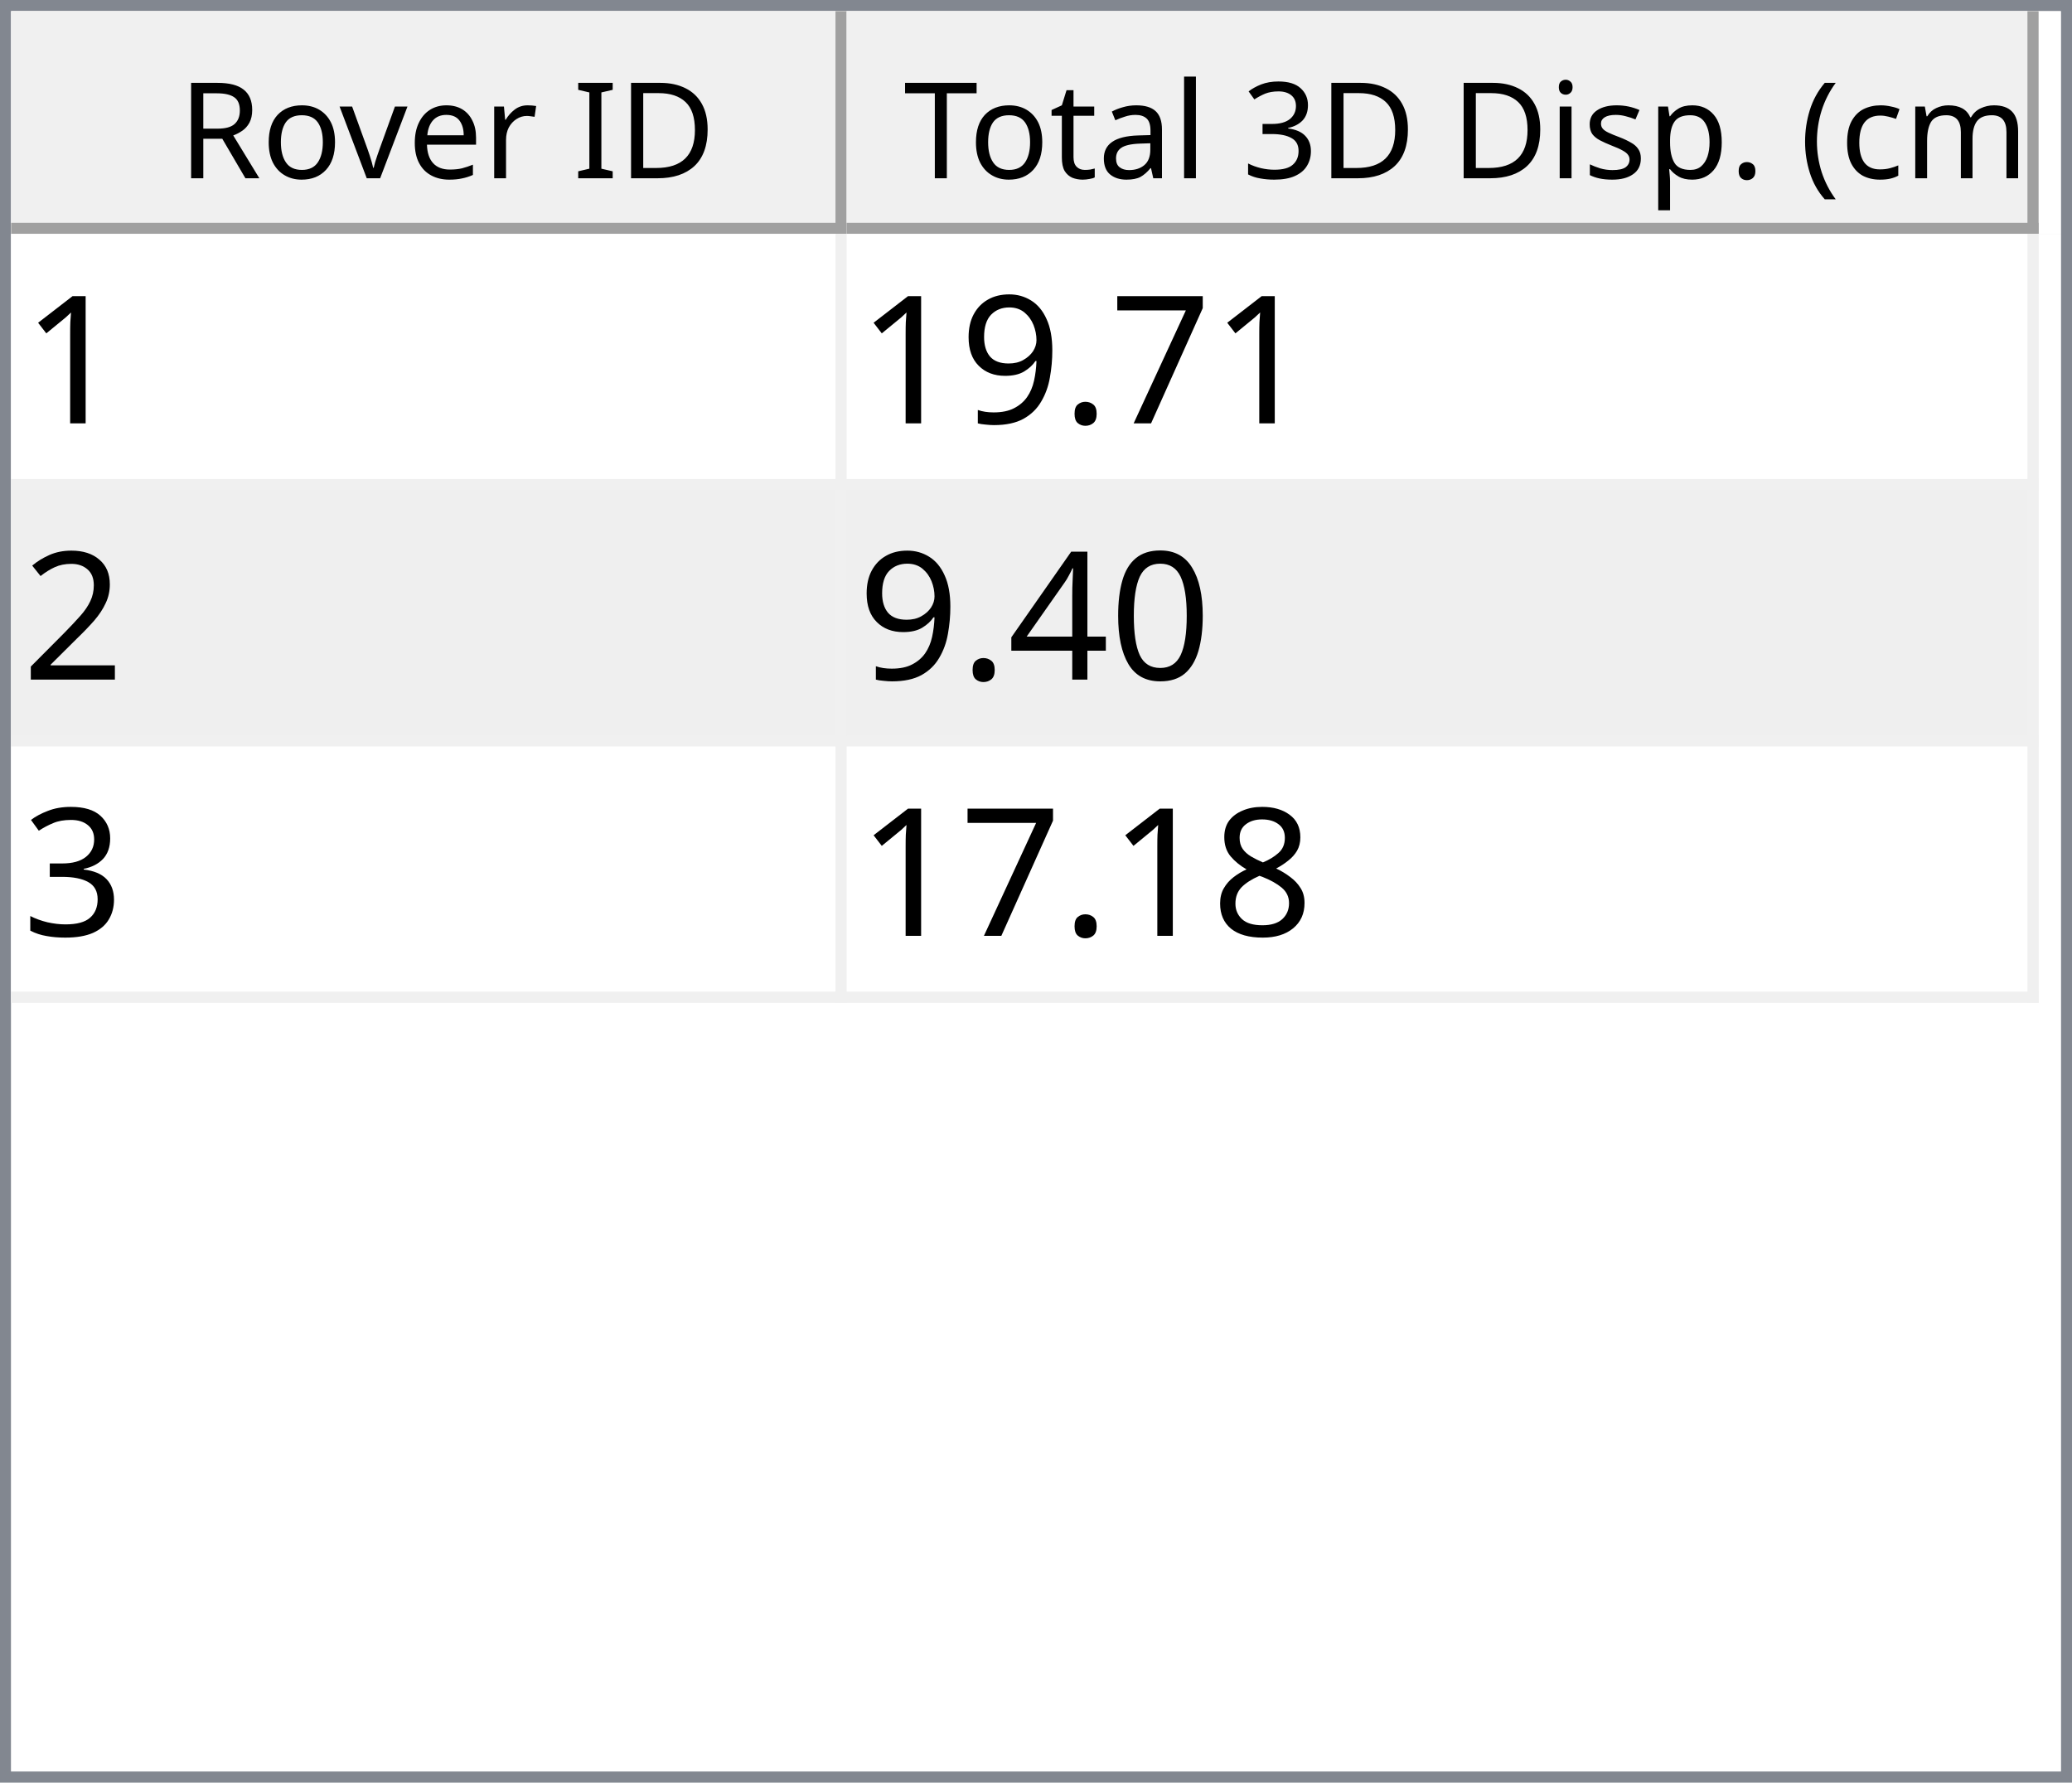
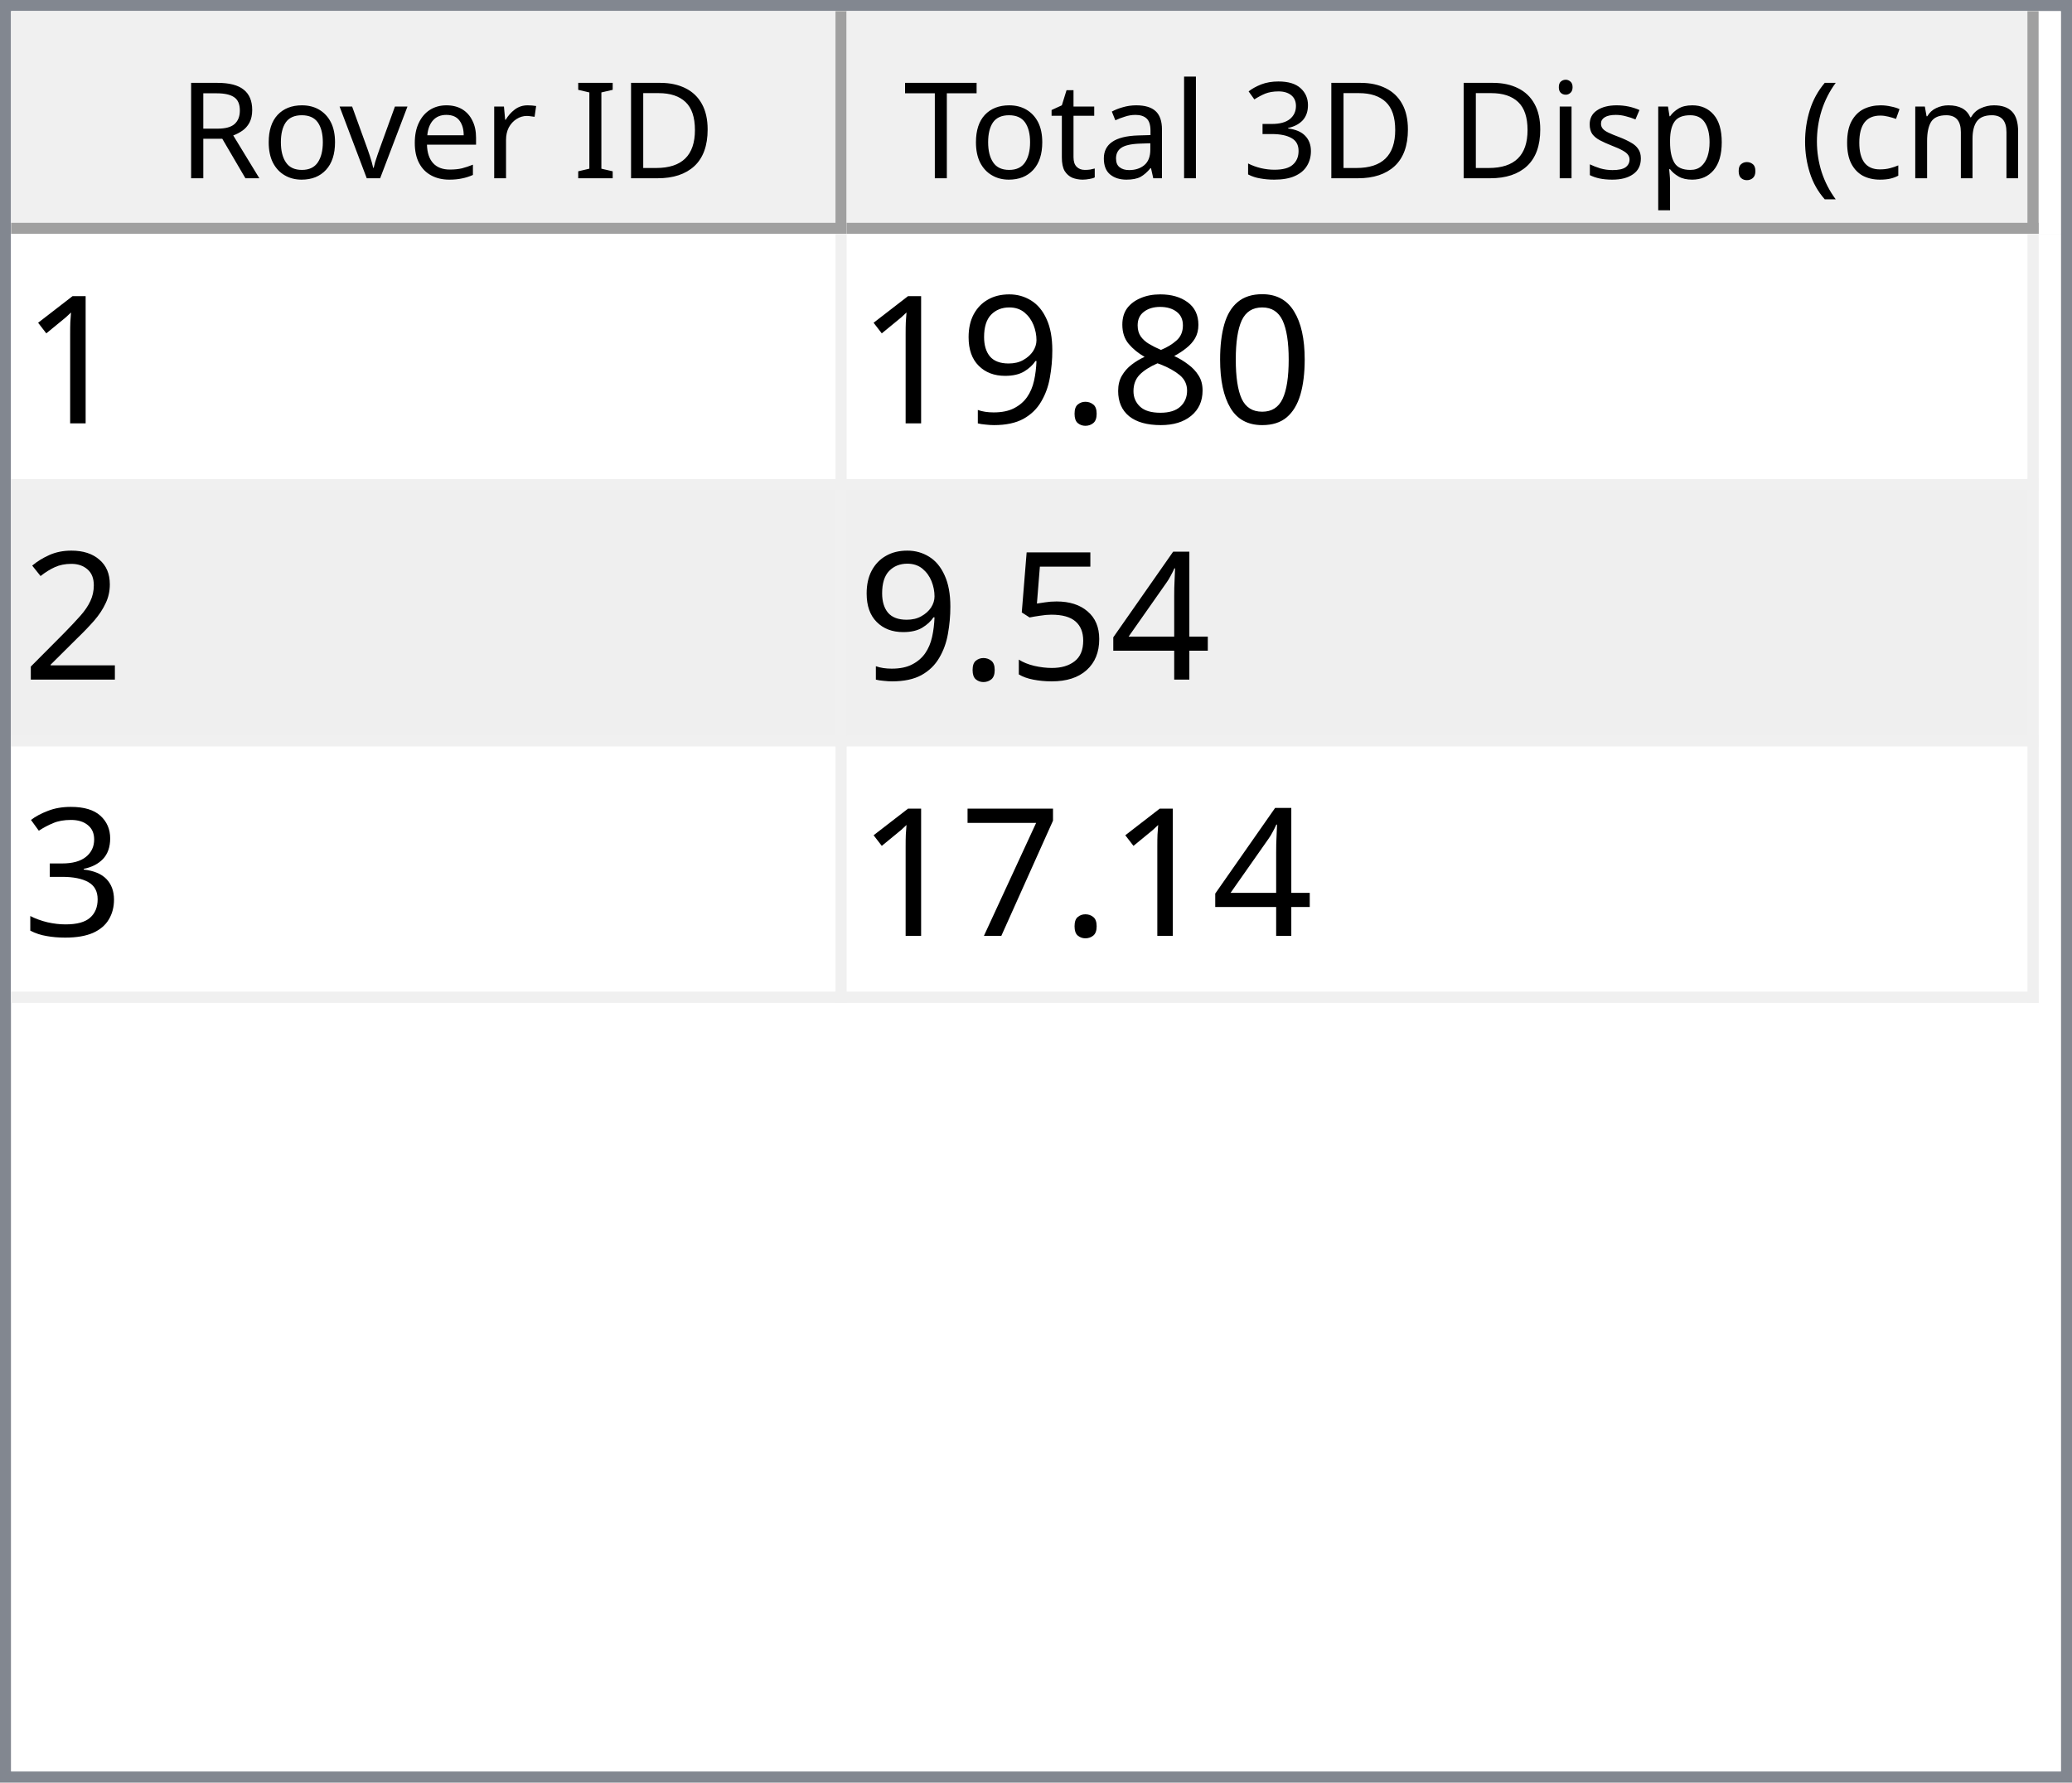
<svg xmlns="http://www.w3.org/2000/svg" style="fill-opacity:1; color-rendering:auto; color-interpolation:auto; text-rendering:auto; stroke:black; stroke-linecap:square; stroke-miterlimit:10; shape-rendering:auto; stroke-opacity:1; fill:black; stroke-dasharray:none; font-weight:normal; stroke-width:1; font-family:'Dialog'; font-style:normal; stroke-linejoin:miter; font-size:12px; stroke-dashoffset:0; image-rendering:auto;" width="186" height="160">
  <defs id="genericDefs" />
  <g>
    <defs id="defs1">
      <clipPath clipPathUnits="userSpaceOnUse" id="clipPath1">
        <path d="M0 0 L186 0 L186 160 L0 160 L0 0 Z" />
      </clipPath>
      <clipPath clipPathUnits="userSpaceOnUse" id="clipPath2">
        <path d="M0 0 L0 160 L186 160 L186 0 Z" />
      </clipPath>
      <clipPath clipPathUnits="userSpaceOnUse" id="clipPath3">
        <path d="M0 0 L0 20 L184 20 L184 0 Z" />
      </clipPath>
      <clipPath clipPathUnits="userSpaceOnUse" id="clipPath4">
        <path d="M0 0 L0 20 L75 20 L75 0 Z" />
      </clipPath>
      <clipPath clipPathUnits="userSpaceOnUse" id="clipPath5">
        <path d="M1 1 L1 19 L74 19 L74 1 Z" />
      </clipPath>
      <clipPath clipPathUnits="userSpaceOnUse" id="clipPath6">
        <path d="M0 0 L0 18 L73 18 L73 0 Z" />
      </clipPath>
      <clipPath clipPathUnits="userSpaceOnUse" id="clipPath7">
        <path d="M-0.5 -0.5 L-0.5 19.5 L74.5 19.5 L74.5 -0.5 Z" />
      </clipPath>
      <clipPath clipPathUnits="userSpaceOnUse" id="clipPath8">
        <path d="M0 0 L0 20 L107 20 L107 0 Z" />
      </clipPath>
      <clipPath clipPathUnits="userSpaceOnUse" id="clipPath9">
        <path d="M1 1 L1 19 L106 19 L106 1 Z" />
      </clipPath>
      <clipPath clipPathUnits="userSpaceOnUse" id="clipPath10">
        <path d="M0 0 L0 18 L105 18 L105 0 Z" />
      </clipPath>
      <clipPath clipPathUnits="userSpaceOnUse" id="clipPath11">
        <path d="M-0.5 -0.5 L-0.5 19.5 L106.5 19.5 L106.5 -0.5 Z" />
      </clipPath>
      <clipPath clipPathUnits="userSpaceOnUse" id="clipPath12">
        <path d="M0 0 L0 138 L184 138 L184 0 Z" />
      </clipPath>
      <clipPath clipPathUnits="userSpaceOnUse" id="clipPath13">
        <path d="M0 0 L0 69 L182 69 L182 0 Z" />
      </clipPath>
      <clipPath clipPathUnits="userSpaceOnUse" id="clipPath14">
        <path d="M-0.5 -0.5 L-0.5 68.5 L181.5 68.5 L181.5 -0.5 Z" />
      </clipPath>
      <clipPath clipPathUnits="userSpaceOnUse" id="clipPath15">
        <path d="M0 0 L0 22 L74 22 L74 0 Z" />
      </clipPath>
      <clipPath clipPathUnits="userSpaceOnUse" id="clipPath16">
        <path d="M0 0 L0 22 L106 22 L106 0 Z" />
      </clipPath>
      <font horiz-adv-x="64.551" id="font1">
        <font-face ascent="107.91" descent="25.098" units-per-em="100" style="font-style:normal; font-family:Segoe UI; font-weight:normal;" />
        <missing-glyph horiz-adv-x="64.551" d="M8.109 0 L8.109 68.266 L56.453 68.266 L56.453 0 L8.109 0 ZM15.328 7.234 L49.219 7.234 L49.219 61.031 L15.328 61.031 L15.328 7.234 Z" />
        <glyph unicode="D" horiz-adv-x="70.117" d="M9.188 0 L9.188 70.016 L28.516 70.016 Q65.531 70.016 65.531 35.891 Q65.531 19.672 55.25 9.836 Q44.969 0 27.734 0 L9.188 0 ZM17.391 62.594 L17.391 7.422 L27.828 7.422 Q41.609 7.422 49.273 14.797 Q56.938 22.172 56.938 35.688 Q56.938 62.594 28.328 62.594 L17.391 62.594 Z" />
        <glyph unicode="I" horiz-adv-x="26.611" d="M17.391 0 L9.188 0 L9.188 70.016 L17.391 70.016 L17.391 0 Z" />
        <glyph unicode=" " horiz-adv-x="27.393" d="" />
        <glyph unicode="r" horiz-adv-x="34.766" d="M34.188 41.891 Q32.078 43.5 28.125 43.5 Q23 43.5 19.555 38.672 Q16.109 33.844 16.109 25.484 L16.109 0 L8.109 0 L8.109 50 L16.109 50 L16.109 39.703 L16.312 39.703 Q18.016 44.969 21.531 47.922 Q25.047 50.875 29.391 50.875 Q32.516 50.875 34.188 50.203 L34.188 41.891 Z" />
        <glyph unicode="e" horiz-adv-x="52.295" d="M48.297 23 L12.984 23 Q13.188 14.656 17.484 10.109 Q21.781 5.562 29.297 5.562 Q37.75 5.562 44.828 11.141 L44.828 3.609 Q38.234 -1.172 27.391 -1.172 Q16.797 -1.172 10.742 5.641 Q4.688 12.453 4.688 24.812 Q4.688 36.469 11.305 43.82 Q17.922 51.172 27.734 51.172 Q37.547 51.172 42.922 44.828 Q48.297 38.484 48.297 27.203 L48.297 23 ZM40.094 29.781 Q40.047 36.719 36.75 40.578 Q33.453 44.438 27.594 44.438 Q21.922 44.438 17.969 40.383 Q14.016 36.328 13.094 29.781 L40.094 29.781 Z" />
        <glyph unicode="v" horiz-adv-x="47.9" d="M47.406 50 L27.484 0 L19.625 0 L0.688 50 L9.469 50 L22.172 13.672 Q23.578 9.672 23.922 6.688 L24.125 6.688 Q24.609 10.453 25.688 13.484 L38.969 50 L47.406 50 Z" />
        <glyph unicode="o" horiz-adv-x="58.594" d="M29 -1.172 Q17.922 -1.172 11.305 5.836 Q4.688 12.844 4.688 24.422 Q4.688 37.016 11.57 44.094 Q18.453 51.172 30.172 51.172 Q41.359 51.172 47.633 44.289 Q53.906 37.406 53.906 25.203 Q53.906 13.234 47.141 6.031 Q40.375 -1.172 29 -1.172 ZM29.594 44.438 Q21.875 44.438 17.383 39.188 Q12.891 33.938 12.891 24.703 Q12.891 15.828 17.43 10.695 Q21.969 5.562 29.594 5.562 Q37.359 5.562 41.531 10.594 Q45.703 15.625 45.703 24.906 Q45.703 34.281 41.531 39.359 Q37.359 44.438 29.594 44.438 Z" />
        <glyph unicode="R" horiz-adv-x="59.814" d="M59.375 0 L49.609 0 L37.891 19.625 Q36.281 22.359 34.766 24.289 Q33.25 26.219 31.664 27.438 Q30.078 28.656 28.25 29.219 Q26.422 29.781 24.125 29.781 L17.391 29.781 L17.391 0 L9.188 0 L9.188 70.016 L30.078 70.016 Q34.672 70.016 38.555 68.867 Q42.438 67.719 45.289 65.375 Q48.141 63.031 49.758 59.547 Q51.375 56.062 51.375 51.375 Q51.375 47.703 50.273 44.656 Q49.172 41.609 47.148 39.211 Q45.125 36.812 42.266 35.133 Q39.406 33.453 35.844 32.516 L35.844 32.328 Q37.594 31.547 38.891 30.547 Q40.188 29.547 41.359 28.18 Q42.531 26.812 43.68 25.078 Q44.828 23.344 46.234 21.047 L59.375 0 ZM17.391 62.594 L17.391 37.203 L28.516 37.203 Q31.594 37.203 34.203 38.133 Q36.812 39.062 38.719 40.797 Q40.625 42.531 41.703 45.047 Q42.781 47.562 42.781 50.688 Q42.781 56.297 39.141 59.445 Q35.5 62.594 28.609 62.594 L17.391 62.594 Z" />
        <glyph unicode=")" horiz-adv-x="30.176" d="M8.297 -15.922 L1.172 -15.922 Q16.406 2.344 16.406 26.812 Q16.406 51.469 1.078 70.016 L8.297 70.016 Q23.531 52.156 23.531 26.703 Q23.531 1.375 8.297 -15.922 Z" />
        <glyph unicode="m" horiz-adv-x="86.133" d="M79.109 0 L71.094 0 L71.094 28.719 Q71.094 37.016 68.531 40.727 Q65.969 44.438 59.906 44.438 Q54.781 44.438 51.195 39.75 Q47.609 35.062 47.609 28.516 L47.609 0 L39.594 0 L39.594 29.688 Q39.594 44.438 28.219 44.438 Q22.953 44.438 19.531 40.016 Q16.109 35.594 16.109 28.516 L16.109 0 L8.109 0 L8.109 50 L16.109 50 L16.109 42.094 L16.312 42.094 Q21.625 51.172 31.844 51.172 Q36.969 51.172 40.773 48.312 Q44.578 45.453 46 40.828 Q51.562 51.172 62.594 51.172 Q79.109 51.172 79.109 30.812 L79.109 0 Z" />
        <glyph unicode="c" horiz-adv-x="46.191" d="M42.188 2.297 Q36.422 -1.172 28.516 -1.172 Q17.828 -1.172 11.258 5.789 Q4.688 12.75 4.688 23.828 Q4.688 36.188 11.766 43.68 Q18.844 51.172 30.672 51.172 Q37.25 51.172 42.281 48.734 L42.281 40.531 Q36.719 44.438 30.375 44.438 Q22.703 44.438 17.797 38.945 Q12.891 33.453 12.891 24.516 Q12.891 15.719 17.508 10.641 Q22.125 5.562 29.891 5.562 Q36.422 5.562 42.188 9.906 L42.188 2.297 Z" />
        <glyph unicode="(" horiz-adv-x="30.176" d="M29.109 -15.922 L21.969 -15.922 Q6.844 1.375 6.844 26.703 Q6.844 52.156 21.969 70.016 L29.203 70.016 Q13.875 51.469 13.875 26.812 Q13.875 2.344 29.109 -15.922 Z" />
        <glyph unicode="." horiz-adv-x="21.68" d="M10.891 -1.078 Q8.641 -1.078 7.055 0.539 Q5.469 2.156 5.469 4.391 Q5.469 6.641 7.055 8.273 Q8.641 9.906 10.891 9.906 Q13.188 9.906 14.797 8.273 Q16.406 6.641 16.406 4.391 Q16.406 2.156 14.797 0.539 Q13.188 -1.078 10.891 -1.078 Z" />
        <glyph unicode="p" horiz-adv-x="58.789" d="M16.312 7.234 L16.109 7.234 L16.109 -23 L8.109 -23 L8.109 50 L16.109 50 L16.109 41.219 L16.312 41.219 Q22.219 51.172 33.594 51.172 Q43.266 51.172 48.688 44.461 Q54.109 37.75 54.109 26.469 Q54.109 13.922 48 6.375 Q41.891 -1.172 31.297 -1.172 Q21.578 -1.172 16.312 7.234 ZM16.109 27.391 L16.109 20.406 Q16.109 14.203 20.141 9.883 Q24.172 5.562 30.375 5.562 Q37.641 5.562 41.773 11.133 Q45.906 16.703 45.906 26.609 Q45.906 34.969 42.047 39.703 Q38.188 44.438 31.594 44.438 Q24.609 44.438 20.359 39.578 Q16.109 34.719 16.109 27.391 Z" />
        <glyph unicode="s" horiz-adv-x="42.432" d="M5.078 1.812 L5.078 10.406 Q11.625 5.562 19.484 5.562 Q30.031 5.562 30.031 12.594 Q30.031 14.594 29.125 15.992 Q28.219 17.391 26.68 18.461 Q25.141 19.531 23.07 20.383 Q21 21.234 18.609 22.172 Q15.281 23.484 12.766 24.828 Q10.25 26.172 8.57 27.859 Q6.891 29.547 6.031 31.695 Q5.172 33.844 5.172 36.719 Q5.172 40.234 6.789 42.945 Q8.406 45.656 11.086 47.484 Q13.766 49.312 17.211 50.242 Q20.656 51.172 24.312 51.172 Q30.812 51.172 35.938 48.922 L35.938 40.828 Q30.422 44.438 23.25 44.438 Q21 44.438 19.195 43.922 Q17.391 43.406 16.094 42.477 Q14.797 41.547 14.086 40.258 Q13.375 38.969 13.375 37.406 Q13.375 35.453 14.086 34.133 Q14.797 32.812 16.164 31.789 Q17.531 30.766 19.484 29.938 Q21.438 29.109 23.922 28.125 Q27.25 26.859 29.883 25.516 Q32.516 24.172 34.375 22.484 Q36.234 20.797 37.234 18.602 Q38.234 16.406 38.234 13.375 Q38.234 9.672 36.602 6.938 Q34.969 4.203 32.234 2.398 Q29.5 0.594 25.93 -0.289 Q22.359 -1.172 18.453 -1.172 Q10.75 -1.172 5.078 1.812 Z" />
        <glyph unicode="i" horiz-adv-x="24.219" d="M12.203 62.703 Q10.062 62.703 8.547 64.164 Q7.031 65.625 7.031 67.875 Q7.031 70.125 8.547 71.609 Q10.062 73.094 12.203 73.094 Q14.406 73.094 15.945 71.609 Q17.484 70.125 17.484 67.875 Q17.484 65.719 15.945 64.211 Q14.406 62.703 12.203 62.703 ZM16.109 0 L8.109 0 L8.109 50 L16.109 50 L16.109 0 Z" />
        <glyph unicode="3" horiz-adv-x="53.906" d="M46.531 19.828 Q46.531 15.094 44.75 11.211 Q42.969 7.328 39.719 4.57 Q36.469 1.812 31.93 0.297 Q27.391 -1.219 21.922 -1.219 Q11.922 -1.219 6 2.594 L6 11.188 Q13.094 5.609 22.219 5.609 Q25.875 5.609 28.828 6.539 Q31.781 7.469 33.906 9.227 Q36.031 10.984 37.18 13.477 Q38.328 15.969 38.328 19.094 Q38.328 32.812 18.797 32.812 L12.984 32.812 L12.984 39.594 L18.5 39.594 Q35.797 39.594 35.797 52.484 Q35.797 64.406 22.609 64.406 Q15.188 64.406 8.688 59.422 L8.688 67.188 Q15.375 71.188 24.609 71.188 Q29 71.188 32.57 69.969 Q36.141 68.75 38.68 66.555 Q41.219 64.359 42.609 61.281 Q44 58.203 44 54.5 Q44 40.672 30.031 36.719 L30.031 36.531 Q33.594 36.141 36.625 34.797 Q39.656 33.453 41.852 31.305 Q44.047 29.156 45.289 26.25 Q46.531 23.344 46.531 19.828 Z" />
        <glyph unicode="l" horiz-adv-x="24.219" d="M16.109 0 L8.109 0 L8.109 74.031 L16.109 74.031 L16.109 0 Z" />
        <glyph unicode="a" horiz-adv-x="50.879" d="M43.891 0 L35.891 0 L35.891 7.812 L35.688 7.812 Q30.469 -1.172 20.312 -1.172 Q12.844 -1.172 8.617 2.781 Q4.391 6.734 4.391 13.281 Q4.391 27.297 20.906 29.594 L35.891 31.688 Q35.891 44.438 25.594 44.438 Q16.547 44.438 9.281 38.281 L9.281 46.484 Q16.656 51.172 26.266 51.172 Q43.891 51.172 43.891 32.516 L43.891 0 ZM35.891 25.297 L23.828 23.641 Q18.266 22.859 15.43 20.875 Q12.594 18.891 12.594 13.875 Q12.594 10.203 15.211 7.883 Q17.828 5.562 22.172 5.562 Q28.125 5.562 32.008 9.742 Q35.891 13.922 35.891 20.312 L35.891 25.297 Z" />
        <glyph unicode="t" horiz-adv-x="33.887" d="M31.297 0.484 Q28.469 -1.078 23.828 -1.078 Q10.688 -1.078 10.688 13.578 L10.688 43.172 L2.094 43.172 L2.094 50 L10.688 50 L10.688 62.203 L18.703 64.797 L18.703 50 L31.297 50 L31.297 43.172 L18.703 43.172 L18.703 14.984 Q18.703 9.969 20.414 7.82 Q22.125 5.672 26.078 5.672 Q29.109 5.672 31.297 7.328 L31.297 0.484 Z" />
        <glyph unicode="T" horiz-adv-x="52.393" d="M50.594 62.594 L30.375 62.594 L30.375 0 L22.172 0 L22.172 62.594 L2 62.594 L2 70.016 L50.594 70.016 L50.594 62.594 Z" />
      </font>
      <font horiz-adv-x="75.0" id="font2">
        <font-face ascent="100.537" descent="21.973" units-per-em="100" style="font-style:normal; font-family:sans-serif; font-weight:normal;" />
        <missing-glyph horiz-adv-x="75.0" d="M12.5 0 L12.5 62.5 L62.5 62.5 L62.5 0 L12.5 0 ZM14.062 1.562 L60.938 1.562 L60.938 60.938 L14.062 60.938 L14.062 1.562 Z" />
        <glyph unicode="1" horiz-adv-x="55.615" d="M37.25 0 L28.469 0 L28.469 56 Q25.297 52.984 20.141 49.953 Q14.984 46.922 10.891 45.406 L10.891 53.906 Q18.266 57.375 23.781 62.305 Q29.297 67.234 31.594 71.875 L37.25 71.875 L37.25 0 Z" />
-         <glyph unicode="7" horiz-adv-x="55.615" d="M4.734 62.203 L4.734 70.656 L51.078 70.656 L51.078 63.812 Q44.234 56.547 37.523 44.484 Q30.812 32.422 27.156 19.672 Q24.516 10.688 23.781 0 L14.75 0 Q14.891 8.453 18.062 20.414 Q21.234 32.375 27.172 43.484 Q33.109 54.594 39.797 62.203 L4.734 62.203 Z" />
+         <glyph unicode="0" horiz-adv-x="55.615" d="M4.156 35.297 Q4.156 48 6.766 55.742 Q9.375 63.484 14.523 67.68 Q19.672 71.875 27.484 71.875 Q33.25 71.875 37.594 69.555 Q41.938 67.234 44.773 62.867 Q47.609 58.5 49.219 52.227 Q50.828 45.953 50.828 35.297 Q50.828 22.703 48.242 14.969 Q45.656 7.234 40.508 3.008 Q35.359 -1.219 27.484 -1.219 Q17.141 -1.219 11.234 6.203 Q4.156 15.141 4.156 35.297 ZM13.188 35.297 Q13.188 17.672 17.312 11.836 Q21.438 6 27.484 6 Q33.547 6 37.672 11.859 Q41.797 17.719 41.797 35.297 Q41.797 52.984 37.672 58.789 Q33.547 64.594 27.391 64.594 Q21.344 64.594 17.719 59.469 Q13.188 52.938 13.188 35.297 Z" />
+         <glyph unicode="8" horiz-adv-x="55.615" d="M17.672 38.812 Q12.203 40.828 9.57 44.539 Q6.938 48.25 6.938 53.422 Q6.938 61.234 12.555 66.555 Q18.172 71.875 27.484 71.875 Q36.859 71.875 42.578 66.43 Q48.297 60.984 48.297 53.172 Q48.297 48.188 45.68 44.508 Q43.062 40.828 37.75 38.812 Q44.344 36.672 47.781 31.883 Q51.219 27.094 51.219 20.453 Q51.219 11.281 44.727 5.031 Q38.234 -1.219 27.641 -1.219 Q17.047 -1.219 10.547 5.055 Q4.047 11.328 4.047 20.703 Q4.047 27.688 7.594 32.398 Q11.141 37.109 17.672 38.812 ZM15.922 53.719 Q15.922 48.641 19.195 45.414 Q22.469 42.188 27.688 42.188 Q32.766 42.188 36.016 45.383 Q39.266 48.578 39.266 53.219 Q39.266 58.062 35.914 61.359 Q32.562 64.656 27.594 64.656 Q22.562 64.656 19.242 61.43 Q15.922 58.203 15.922 53.719 ZM13.094 20.656 Q13.094 16.891 14.875 13.375 Q16.656 9.859 20.172 7.93 Q23.688 6 27.734 6 Q34.031 6 38.133 10.055 Q42.234 14.109 42.234 20.359 Q42.234 26.703 38.016 30.859 Q33.797 35.016 27.438 35.016 Q21.234 35.016 17.164 30.914 Q13.094 26.812 13.094 20.656 Z" />
        <glyph unicode="." horiz-adv-x="27.783" d="M9.078 0 L9.078 10.016 L19.094 10.016 L19.094 0 L9.078 0 Z" />
        <glyph unicode="9" horiz-adv-x="55.615" d="M5.469 16.547 L13.922 17.328 Q14.984 11.375 18.016 8.688 Q21.047 6 25.781 6 Q29.828 6 32.883 7.859 Q35.938 9.719 37.891 12.82 Q39.844 15.922 41.164 21.195 Q42.484 26.469 42.484 31.938 Q42.484 32.516 42.438 33.688 Q39.797 29.5 35.234 26.883 Q30.672 24.266 25.344 24.266 Q16.453 24.266 10.305 30.711 Q4.156 37.156 4.156 47.703 Q4.156 58.594 10.578 65.234 Q17 71.875 26.656 71.875 Q33.641 71.875 39.43 68.117 Q45.219 64.359 48.219 57.398 Q51.219 50.438 51.219 37.25 Q51.219 23.531 48.242 15.406 Q45.266 7.281 39.383 3.031 Q33.5 -1.219 25.594 -1.219 Q17.188 -1.219 11.867 3.445 Q6.547 8.109 5.469 16.547 ZM41.453 48.141 Q41.453 55.719 37.43 60.156 Q33.406 64.594 27.734 64.594 Q21.875 64.594 17.531 59.812 Q13.188 55.031 13.188 47.406 Q13.188 40.578 17.312 36.305 Q21.438 32.031 27.484 32.031 Q33.594 32.031 37.523 36.305 Q41.453 40.578 41.453 48.141 Z" />
        <glyph unicode="2" horiz-adv-x="55.615" d="M50.344 8.453 L50.344 0 L3.031 0 Q2.938 3.172 4.047 6.109 Q5.859 10.938 9.836 15.625 Q13.812 20.312 21.344 26.469 Q33.016 36.031 37.117 41.625 Q41.219 47.219 41.219 52.203 Q41.219 57.422 37.477 61.008 Q33.734 64.594 27.734 64.594 Q21.391 64.594 17.578 60.789 Q13.766 56.984 13.719 50.25 L4.688 51.172 Q5.609 61.281 11.664 66.578 Q17.719 71.875 27.938 71.875 Q38.234 71.875 44.242 66.164 Q50.25 60.453 50.25 52 Q50.25 47.703 48.492 43.555 Q46.734 39.406 42.656 34.812 Q38.578 30.219 29.109 22.219 Q21.188 15.578 18.945 13.211 Q16.703 10.844 15.234 8.453 L50.344 8.453 Z" />
-         <glyph unicode="0" horiz-adv-x="55.615" d="M4.156 35.297 Q4.156 48 6.766 55.742 Q9.375 63.484 14.523 67.68 Q19.672 71.875 27.484 71.875 Q33.25 71.875 37.594 69.555 Q41.938 67.234 44.773 62.867 Q47.609 58.5 49.219 52.227 Q50.828 45.953 50.828 35.297 Q50.828 22.703 48.242 14.969 Q45.656 7.234 40.508 3.008 Q35.359 -1.219 27.484 -1.219 Q17.141 -1.219 11.234 6.203 Q4.156 15.141 4.156 35.297 ZM13.188 35.297 Q13.188 17.672 17.312 11.836 Q21.438 6 27.484 6 Q33.547 6 37.672 11.859 Q41.797 17.719 41.797 35.297 Q41.797 52.984 37.672 58.789 Q33.547 64.594 27.391 64.594 Q21.344 64.594 17.719 59.469 Q13.188 52.938 13.188 35.297 Z" />
        <glyph unicode="4" horiz-adv-x="55.615" d="M32.328 0 L32.328 17.141 L1.266 17.141 L1.266 25.203 L33.938 71.578 L41.109 71.578 L41.109 25.203 L50.781 25.203 L50.781 17.141 L41.109 17.141 L41.109 0 L32.328 0 ZM32.328 25.203 L32.328 57.469 L9.906 25.203 L32.328 25.203 Z" />
+         <glyph unicode="5" horiz-adv-x="55.615" d="M4.156 18.75 L13.375 19.531 Q14.406 12.797 18.141 9.398 Q21.875 6 27.156 6 Q33.5 6 37.891 10.789 Q42.281 15.578 42.281 23.484 Q42.281 31 38.062 35.352 Q33.844 39.703 27 39.703 Q22.75 39.703 19.336 37.773 Q15.922 35.844 13.969 32.766 L5.719 33.844 L12.641 70.609 L48.25 70.609 L48.25 62.203 L19.672 62.203 L15.828 42.969 Q22.266 47.469 29.344 47.469 Q38.719 47.469 45.164 40.969 Q51.609 34.469 51.609 24.266 Q51.609 14.547 45.953 7.469 Q39.062 -1.219 27.156 -1.219 Q17.391 -1.219 11.211 4.25 Q5.031 9.719 4.156 18.75 Z" />
        <glyph unicode="3" horiz-adv-x="55.615" d="M4.203 18.891 L12.984 20.062 Q14.5 12.594 18.141 9.297 Q21.781 6 27 6 Q33.203 6 37.477 10.297 Q41.75 14.594 41.75 20.953 Q41.75 27 37.797 30.93 Q33.844 34.859 27.734 34.859 Q25.25 34.859 21.531 33.891 L22.516 41.609 Q23.391 41.5 23.922 41.5 Q29.547 41.5 34.039 44.43 Q38.531 47.359 38.531 53.469 Q38.531 58.297 35.258 61.477 Q31.984 64.656 26.812 64.656 Q21.688 64.656 18.266 61.43 Q14.844 58.203 13.875 51.766 L5.078 53.328 Q6.688 62.156 12.398 67.016 Q18.109 71.875 26.609 71.875 Q32.469 71.875 37.398 69.359 Q42.328 66.844 44.945 62.5 Q47.562 58.156 47.562 53.266 Q47.562 48.641 45.07 44.828 Q42.578 41.016 37.703 38.766 Q44.047 37.312 47.562 32.695 Q51.078 28.078 51.078 21.141 Q51.078 11.766 44.242 5.25 Q37.406 -1.266 26.953 -1.266 Q17.531 -1.266 11.305 4.352 Q5.078 9.969 4.203 18.891 Z" />
-         <glyph unicode="8" horiz-adv-x="55.615" d="M17.672 38.812 Q12.203 40.828 9.57 44.539 Q6.938 48.25 6.938 53.422 Q6.938 61.234 12.555 66.555 Q18.172 71.875 27.484 71.875 Q36.859 71.875 42.578 66.43 Q48.297 60.984 48.297 53.172 Q48.297 48.188 45.68 44.508 Q43.062 40.828 37.75 38.812 Q44.344 36.672 47.781 31.883 Q51.219 27.094 51.219 20.453 Q51.219 11.281 44.727 5.031 Q38.234 -1.219 27.641 -1.219 Q17.047 -1.219 10.547 5.055 Q4.047 11.328 4.047 20.703 Q4.047 27.688 7.594 32.398 Q11.141 37.109 17.672 38.812 ZM15.922 53.719 Q15.922 48.641 19.195 45.414 Q22.469 42.188 27.688 42.188 Q32.766 42.188 36.016 45.383 Q39.266 48.578 39.266 53.219 Q39.266 58.062 35.914 61.359 Q32.562 64.656 27.594 64.656 Q22.562 64.656 19.242 61.43 Q15.922 58.203 15.922 53.719 ZM13.094 20.656 Q13.094 16.891 14.875 13.375 Q16.656 9.859 20.172 7.93 Q23.688 6 27.734 6 Q34.031 6 38.133 10.055 Q42.234 14.109 42.234 20.359 Q42.234 26.703 38.016 30.859 Q33.797 35.016 27.438 35.016 Q21.234 35.016 17.164 30.914 Q13.094 26.812 13.094 20.656 Z" />
+         <glyph unicode="7" horiz-adv-x="55.615" d="M4.734 62.203 L4.734 70.656 L51.078 70.656 L51.078 63.812 Q44.234 56.547 37.523 44.484 Q30.812 32.422 27.156 19.672 Q24.516 10.688 23.781 0 L14.75 0 Q14.891 8.453 18.062 20.414 Q21.234 32.375 27.172 43.484 Q33.109 54.594 39.797 62.203 L4.734 62.203 Z" />
      </font>
    </defs>
    <g style="fill:white; stroke:white;">
      <rect x="0" y="0" width="186" style="clip-path:url(#clipPath1); stroke:none;" height="160" />
    </g>
    <g style="fill:white; text-rendering:optimizeSpeed; color-rendering:optimizeSpeed; image-rendering:optimizeSpeed; shape-rendering:crispEdges; stroke:white; color-interpolation:sRGB;">
      <rect x="0" width="186" height="160" y="0" style="stroke:none;" />
      <path style="stroke:none;" d="M0 160 L186 160 L186 0 L0 0 Z" />
    </g>
    <g style="fill:rgb(240,240,240); font-family:'Segoe UI'; stroke:rgb(240,240,240);">
      <rect x="0" y="0" width="186" style="clip-path:url(#clipPath2); stroke:none;" height="160" />
    </g>
    <g style="fill:rgb(130,135,144); font-family:'Segoe UI'; stroke:rgb(130,135,144);">
      <path d="M0 0 L186 0 L186 160 L0 160 L0 0 ZM1 1 L185 1 L185 159 L1 159 L1 1 Z" style="fill-rule:evenodd; clip-path:url(#clipPath2); stroke:none;" />
    </g>
    <g style="fill:white; font-family:'Segoe UI'; stroke:white;" transform="translate(1,1)">
      <rect x="0" y="0" width="184" style="clip-path:url(#clipPath3); stroke:none;" height="20" />
    </g>
    <g style="fill:rgb(240,240,240); font-family:'Segoe UI'; stroke:rgb(240,240,240);" transform="translate(1,1)">
      <rect x="0" y="0" width="75" style="clip-path:url(#clipPath4); stroke:none;" height="20" />
    </g>
    <g style="font-family:'Segoe UI';" transform="translate(2,2)">
      <text x="14" xml:space="preserve" y="14" style="clip-path:url(#clipPath6); stroke:none;">Rover ID</text>
    </g>
    <g style="fill:rgb(160,160,160); font-family:'Segoe UI'; stroke:rgb(160,160,160); stroke-linejoin:bevel;" transform="translate(1.5,1.5)">
      <line x1="74" x2="74" y1="0" style="fill:none; clip-path:url(#clipPath7);" y2="19" />
    </g>
    <g style="fill:rgb(160,160,160); font-family:'Segoe UI'; stroke:rgb(160,160,160); stroke-linejoin:bevel;" transform="matrix(1,0,0,1,1,1) translate(0.5,0.5)">
      <line x1="0" x2="74" y1="19" style="fill:none; clip-path:url(#clipPath7);" y2="19" />
    </g>
    <g style="fill:rgb(240,240,240); font-family:'Segoe UI'; stroke:rgb(240,240,240);" transform="translate(76,1)">
      <rect x="0" y="0" width="107" style="clip-path:url(#clipPath8); stroke:none;" height="20" />
    </g>
    <g style="font-family:'Segoe UI';" transform="translate(77,2)">
      <text x="1" xml:space="preserve" y="14" style="clip-path:url(#clipPath10); stroke:none;"> Total 3D Disp. (cm)</text>
    </g>
    <g style="fill:rgb(160,160,160); font-family:'Segoe UI'; stroke:rgb(160,160,160); stroke-linejoin:bevel;" transform="translate(76.5,1.5)">
      <line x1="106" x2="106" y1="0" style="fill:none; clip-path:url(#clipPath11);" y2="19" />
    </g>
    <g style="fill:rgb(160,160,160); font-family:'Segoe UI'; stroke:rgb(160,160,160); stroke-linejoin:bevel;" transform="matrix(1,0,0,1,76,1) translate(0.5,0.5)">
      <line x1="0" x2="106" y1="19" style="fill:none; clip-path:url(#clipPath11);" y2="19" />
    </g>
    <g style="fill:white; font-family:'Segoe UI'; stroke:white;" transform="translate(1,21)">
      <rect x="0" y="0" width="184" style="clip-path:url(#clipPath12); stroke:none;" height="138" />
    </g>
    <g style="fill:rgb(240,240,240); font-size:16px; font-family:sans-serif; stroke:rgb(240,240,240);" transform="translate(1,21)">
      <rect x="0" y="0" width="182" style="clip-path:url(#clipPath13); stroke:none;" height="69" />
      <line transform="translate(0.5,0.5)" x1="0" x2="181" y1="22" style="clip-path:url(#clipPath14); fill:none; stroke-linejoin:bevel;" y2="22" />
    </g>
    <g transform="matrix(1,0,0,1,1,21) translate(0.5,0.5)" style="fill:rgb(240,240,240); font-size:16px; font-family:sans-serif; stroke:rgb(240,240,240); stroke-linejoin:bevel;">
      <line x1="0" x2="181" y1="45" style="fill:none; clip-path:url(#clipPath14);" y2="45" />
    </g>
    <g transform="matrix(1,0,0,1,1,21) translate(0.5,0.5)" style="fill:rgb(240,240,240); font-size:16px; font-family:sans-serif; stroke:rgb(240,240,240); stroke-linejoin:bevel;">
      <line x1="0" x2="181" y1="68" style="fill:none; clip-path:url(#clipPath14);" y2="68" />
    </g>
    <g transform="matrix(1,0,0,1,1,21) translate(0.5,0.5)" style="fill:rgb(240,240,240); font-size:16px; font-family:sans-serif; stroke:rgb(240,240,240); stroke-linejoin:bevel;">
      <line x1="74" x2="74" y1="0" style="fill:none; clip-path:url(#clipPath14);" y2="68" />
    </g>
    <g transform="matrix(1,0,0,1,1,21) translate(0.5,0.5)" style="fill:rgb(240,240,240); font-size:16px; font-family:sans-serif; stroke:rgb(240,240,240); stroke-linejoin:bevel;">
      <line x1="181" x2="181" y1="0" style="fill:none; clip-path:url(#clipPath14);" y2="68" />
    </g>
    <g style="fill:white; font-size:16px; font-family:sans-serif; stroke:white;" transform="matrix(1,0,0,1,1,21)">
      <rect x="0" y="0" width="74" style="clip-path:url(#clipPath15); stroke:none;" height="22" />
      <text x="1" y="17" style="fill:black; clip-path:url(#clipPath15); stroke:none;" xml:space="preserve">1</text>
    </g>
    <g style="fill:white; font-size:16px; font-family:sans-serif; stroke:white;" transform="matrix(1,0,0,1,1,21) translate(75,0)">
      <rect x="0" y="0" width="106" style="clip-path:url(#clipPath16); stroke:none;" height="22" />
-       <text x="1" y="17" style="fill:black; clip-path:url(#clipPath16); stroke:none;" xml:space="preserve">19.71</text>
+       <text x="1" y="17" style="fill:black; clip-path:url(#clipPath16); stroke:none;" xml:space="preserve">19.80</text>
    </g>
    <g style="fill:rgb(239,239,239); font-size:16px; font-family:sans-serif; stroke:rgb(239,239,239);" transform="matrix(1,0,0,1,1,21) translate(0,23)">
      <rect x="0" y="0" width="74" style="clip-path:url(#clipPath15); stroke:none;" height="22" />
      <text x="1" y="17" style="fill:black; clip-path:url(#clipPath15); stroke:none;" xml:space="preserve">2</text>
    </g>
    <g style="fill:rgb(239,239,239); font-size:16px; font-family:sans-serif; stroke:rgb(239,239,239);" transform="matrix(1,0,0,1,1,21) translate(75,23)">
      <rect x="0" y="0" width="106" style="clip-path:url(#clipPath16); stroke:none;" height="22" />
-       <text x="1" y="17" style="fill:black; clip-path:url(#clipPath16); stroke:none;" xml:space="preserve">9.40</text>
+       <text x="1" y="17" style="fill:black; clip-path:url(#clipPath16); stroke:none;" xml:space="preserve">9.54</text>
    </g>
    <g style="fill:white; font-size:16px; font-family:sans-serif; stroke:white;" transform="matrix(1,0,0,1,1,21) translate(0,46)">
      <rect x="0" y="0" width="74" style="clip-path:url(#clipPath15); stroke:none;" height="22" />
      <text x="1" y="17" style="fill:black; clip-path:url(#clipPath15); stroke:none;" xml:space="preserve">3</text>
    </g>
    <g style="fill:white; font-size:16px; font-family:sans-serif; stroke:white;" transform="matrix(1,0,0,1,1,21) translate(75,46)">
      <rect x="0" y="0" width="106" style="clip-path:url(#clipPath16); stroke:none;" height="22" />
-       <text x="1" y="17" style="fill:black; clip-path:url(#clipPath16); stroke:none;" xml:space="preserve">17.18</text>
+       <text x="1" y="17" style="fill:black; clip-path:url(#clipPath16); stroke:none;" xml:space="preserve">17.14</text>
    </g>
  </g>
</svg>
